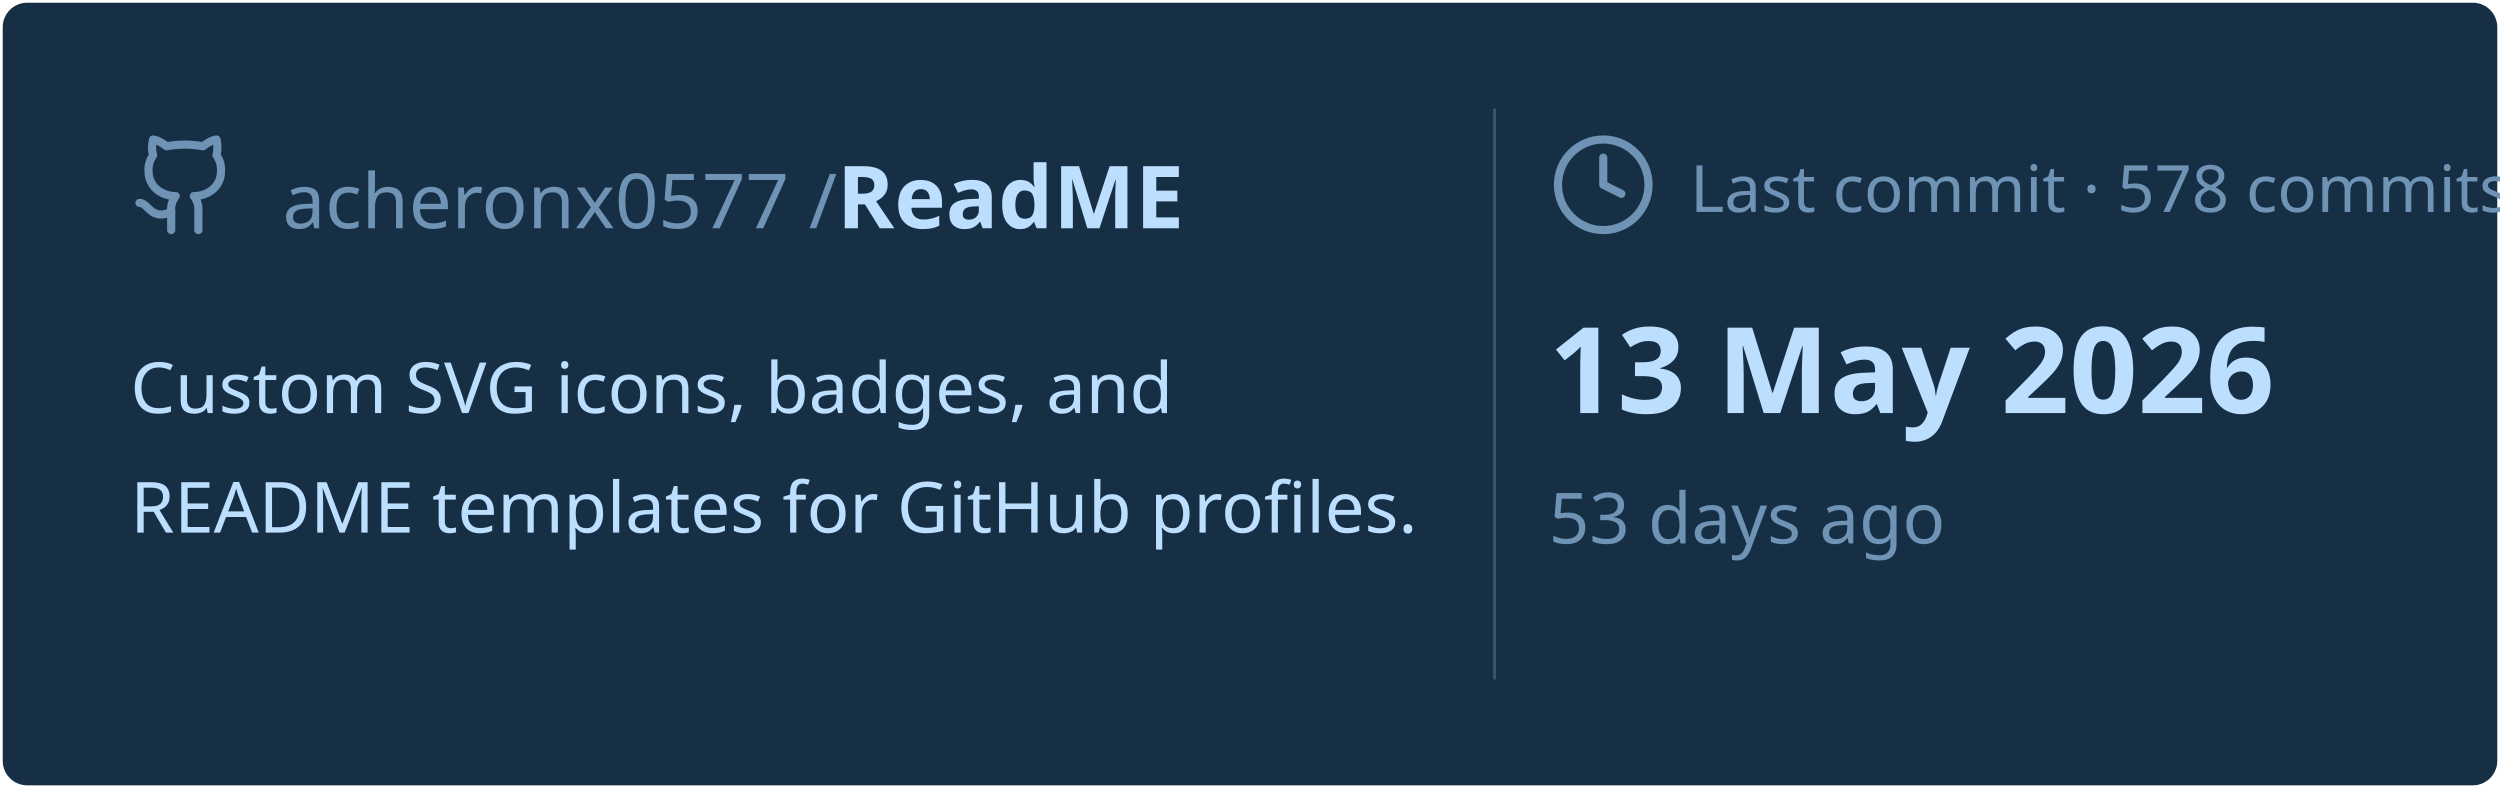
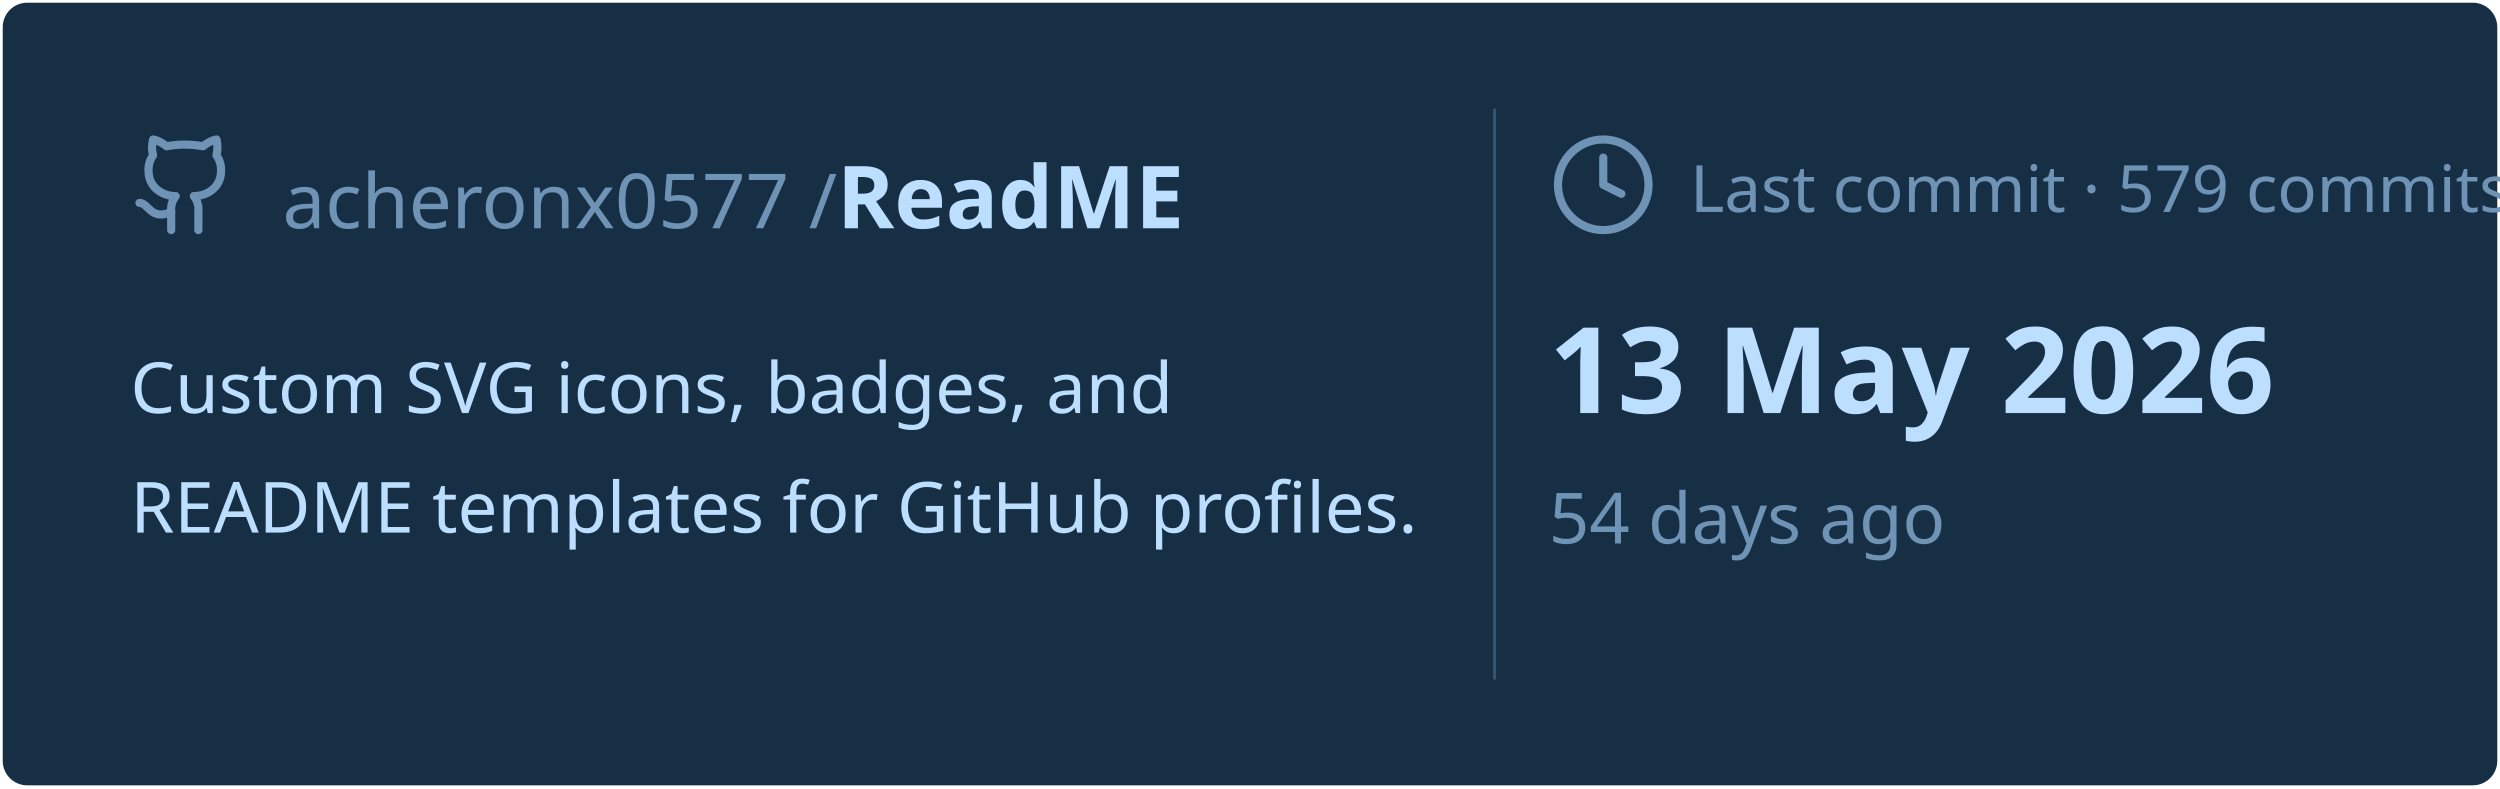
<svg xmlns="http://www.w3.org/2000/svg" viewBox="0 0 460 145" width="460px" height="145px">
  <rect stroke="#000000" stroke-opacity="0" fill="#172F45" rx="4.5" x="0.5" y="0.5" width="459" height="144" />
  <g transform="translate(24, 42)">
    <svg x="0" y="-18" width="20" height="20" viewBox="0 0 24 24" fill="none" stroke="#6E93B5" stroke-width="1.8" stroke-linecap="round" stroke-linejoin="round">
      <path d="M15 22v-4a4.8 4.8 0 0 0-1-3.5c3 0 6-2 6-5.5.08-1.25-.27-2.48-1-3.5.28-1.15.28-2.35 0-3.5 0 0-1 0-3 1.5-2.64-.5-5.36-.5-8 0C6 2 5 2 5 2c-.3 1.15-.3 2.35 0 3.5A5.403 5.403 0 0 0 4 9c0 3.5 3 5.5 6 5.5-.39.49-.68 1.05-.85 1.65-.17.6-.22 1.23-.15 1.85v4" />
      <path d="M9 18c-4.51 2-5-2-7-2" />
    </svg>
    <text x="28" y="0" font-family="&quot;Segoe UI&quot;, Ubuntu, sans-serif" font-size="14" font-weight="400" fill="#6E93B5">acheronx0577 /</text>
    <text x="130" y="0" font-family="&quot;Segoe UI&quot;, Ubuntu, sans-serif" font-size="16" font-weight="700" fill="#BDDFFF">ReadME</text>
  </g>
  <text x="24" y="76" font-family="&quot;Segoe UI&quot;, Ubuntu, sans-serif" font-size="13" font-weight="400" fill="#BDDFFF">Custom SVG icons, badges, and</text>
  <text x="24" y="98" font-family="&quot;Segoe UI&quot;, Ubuntu, sans-serif" font-size="13" font-weight="400" fill="#BDDFFF">README templates for GitHub profiles.</text>
  <line x1="275" y1="20" x2="275" y2="125" stroke="#6E93B5" stroke-width="0.5" stroke-opacity="0.4" />
  <svg x="285" y="24" width="20" height="20" viewBox="0 0 24 24" fill="none" stroke="#6E93B5" stroke-width="1.8" stroke-linecap="round" stroke-linejoin="round">
    <circle cx="12" cy="12" r="10" />
    <polyline points="12 6 12 12 16 14" />
  </svg>
-   <text x="311" y="39" font-family="&quot;Segoe UI&quot;, Ubuntu, sans-serif" font-size="12" font-weight="400" fill="#6E93B5">Last commit · 578 commits</text>
+   <text x="311" y="39" font-family="&quot;Segoe UI&quot;, Ubuntu, sans-serif" font-size="12" font-weight="400" fill="#6E93B5">Last commit · 579 commits</text>
  <text x="285" y="76" font-family="&quot;Segoe UI&quot;, Ubuntu, sans-serif" font-size="22" font-weight="700" fill="#BDDFFF">13 May 2026</text>
-   <text x="285" y="100" font-family="&quot;Segoe UI&quot;, Ubuntu, sans-serif" font-size="13" font-weight="400" fill="#6E93B5">53 days ago</text>
+   <text x="285" y="100" font-family="&quot;Segoe UI&quot;, Ubuntu, sans-serif" font-size="13" font-weight="400" fill="#6E93B5">54 days ago</text>
</svg>
